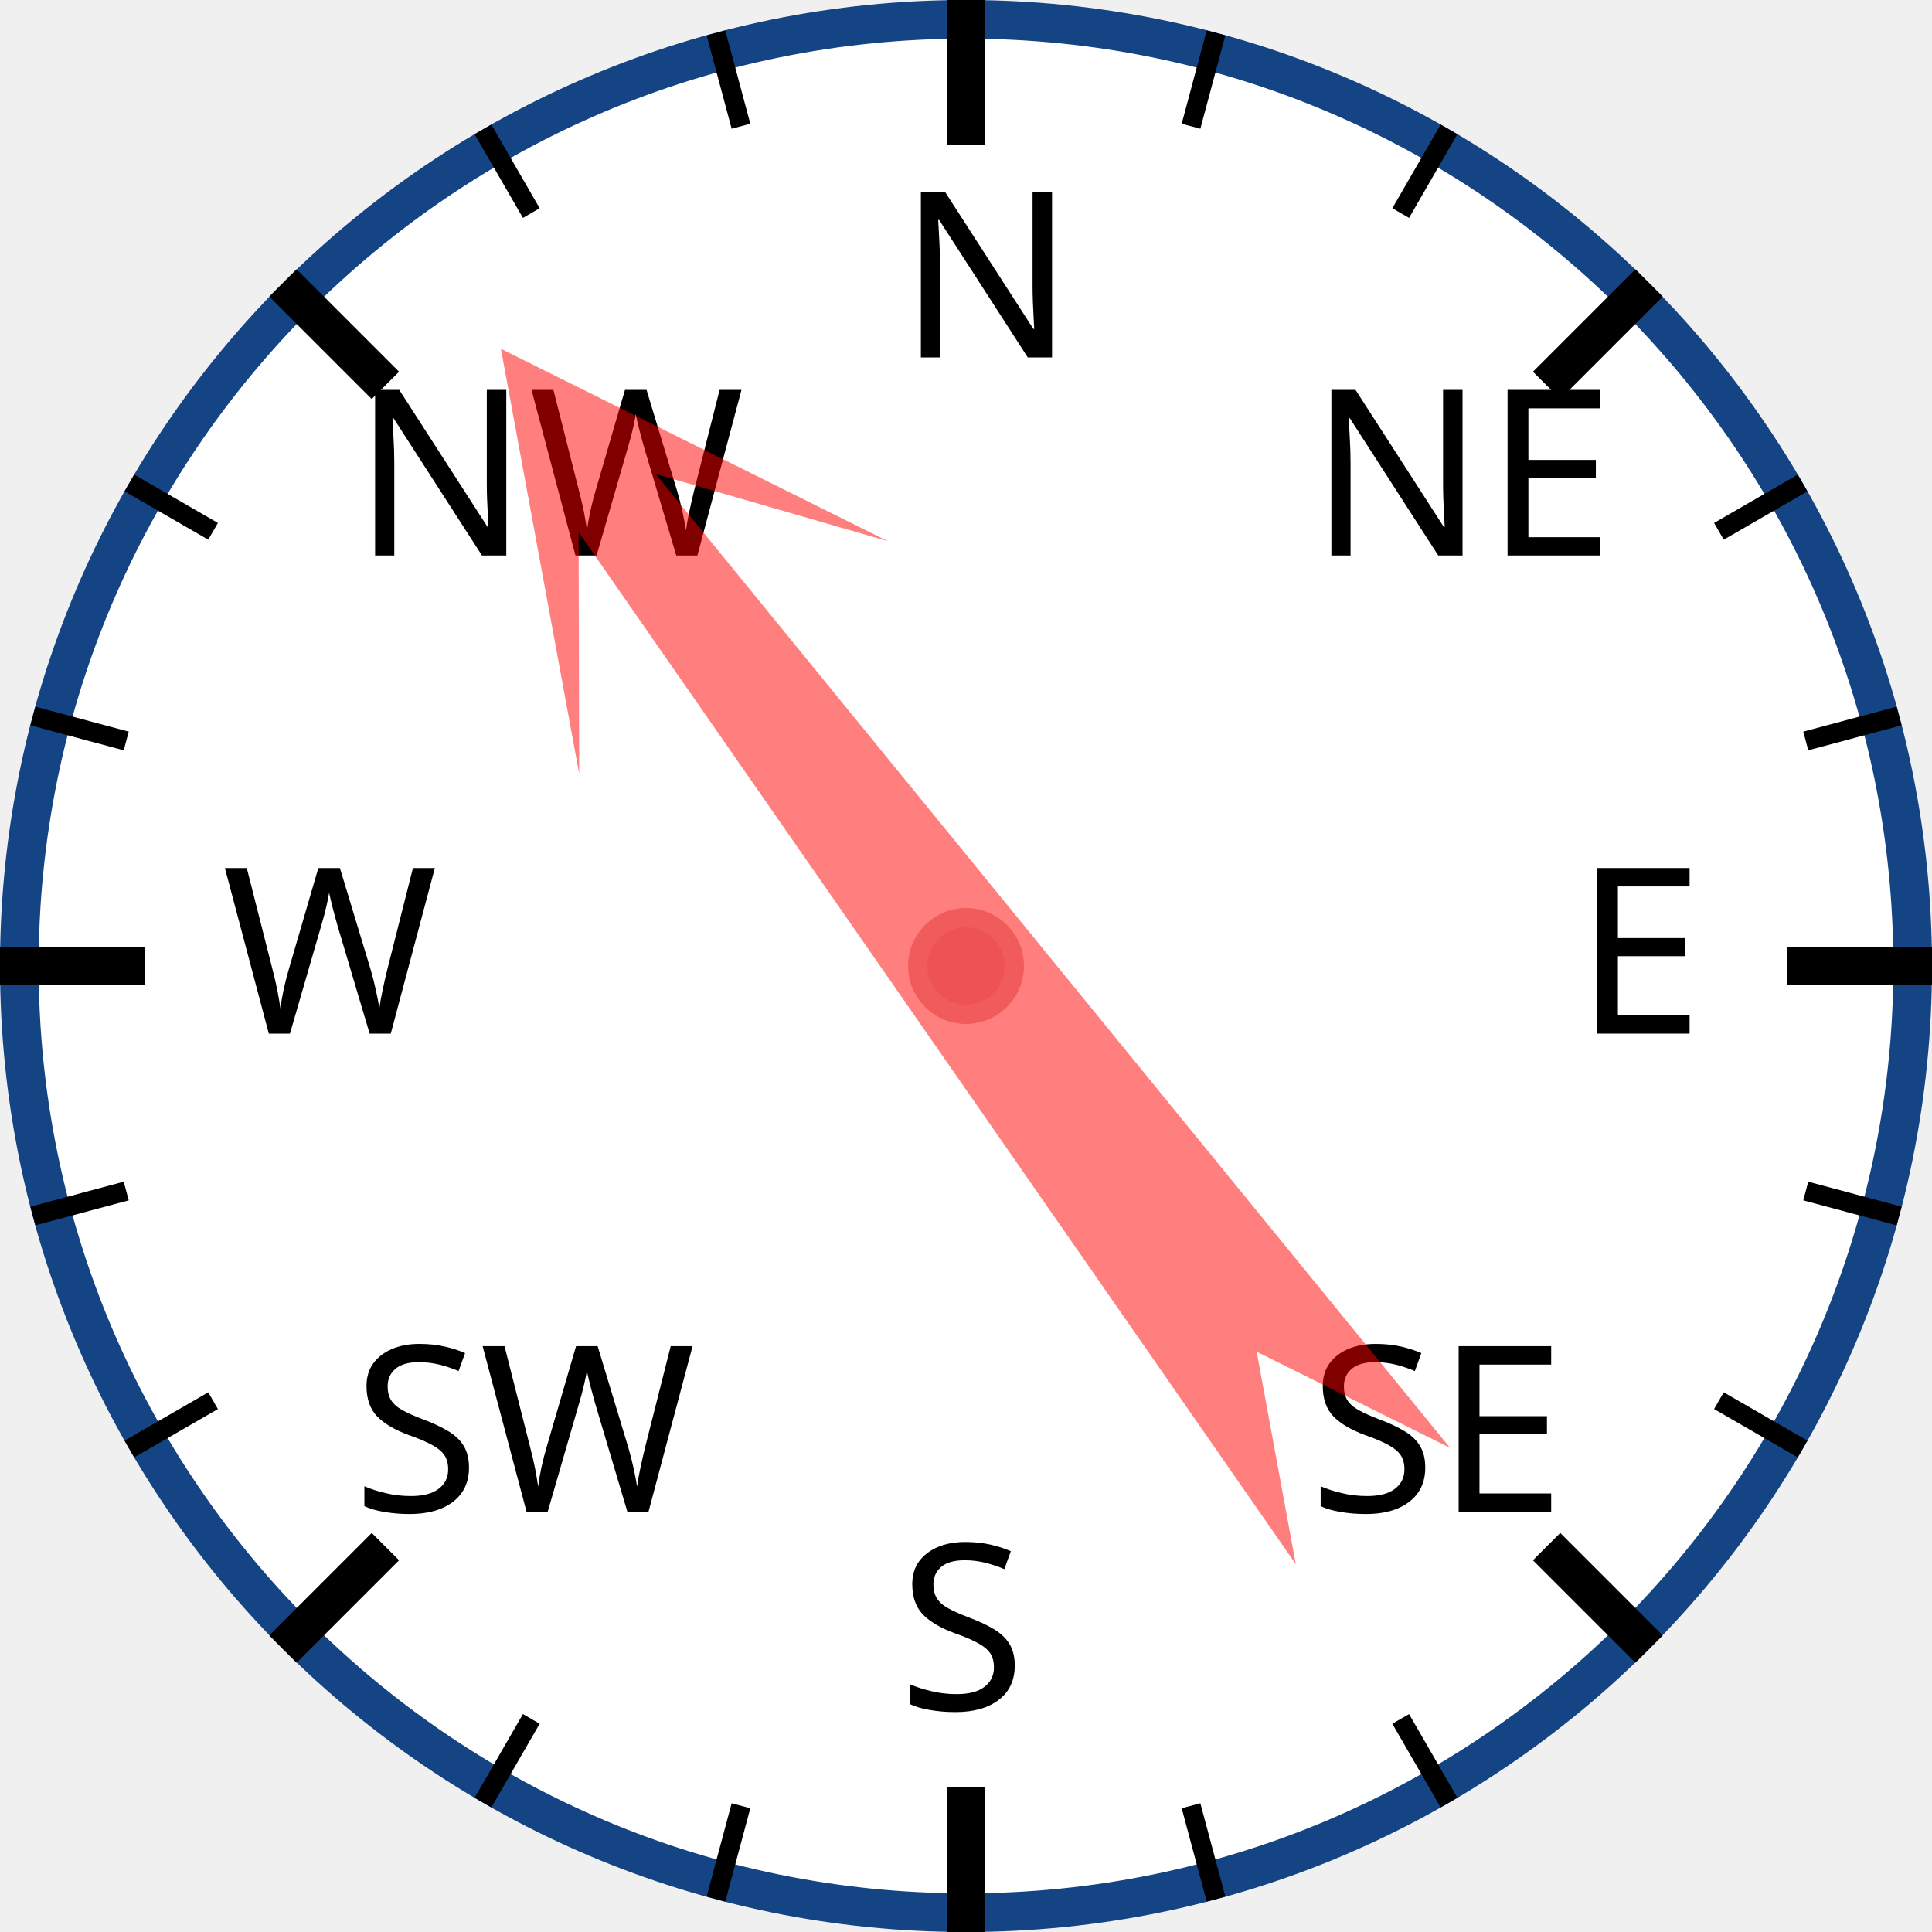
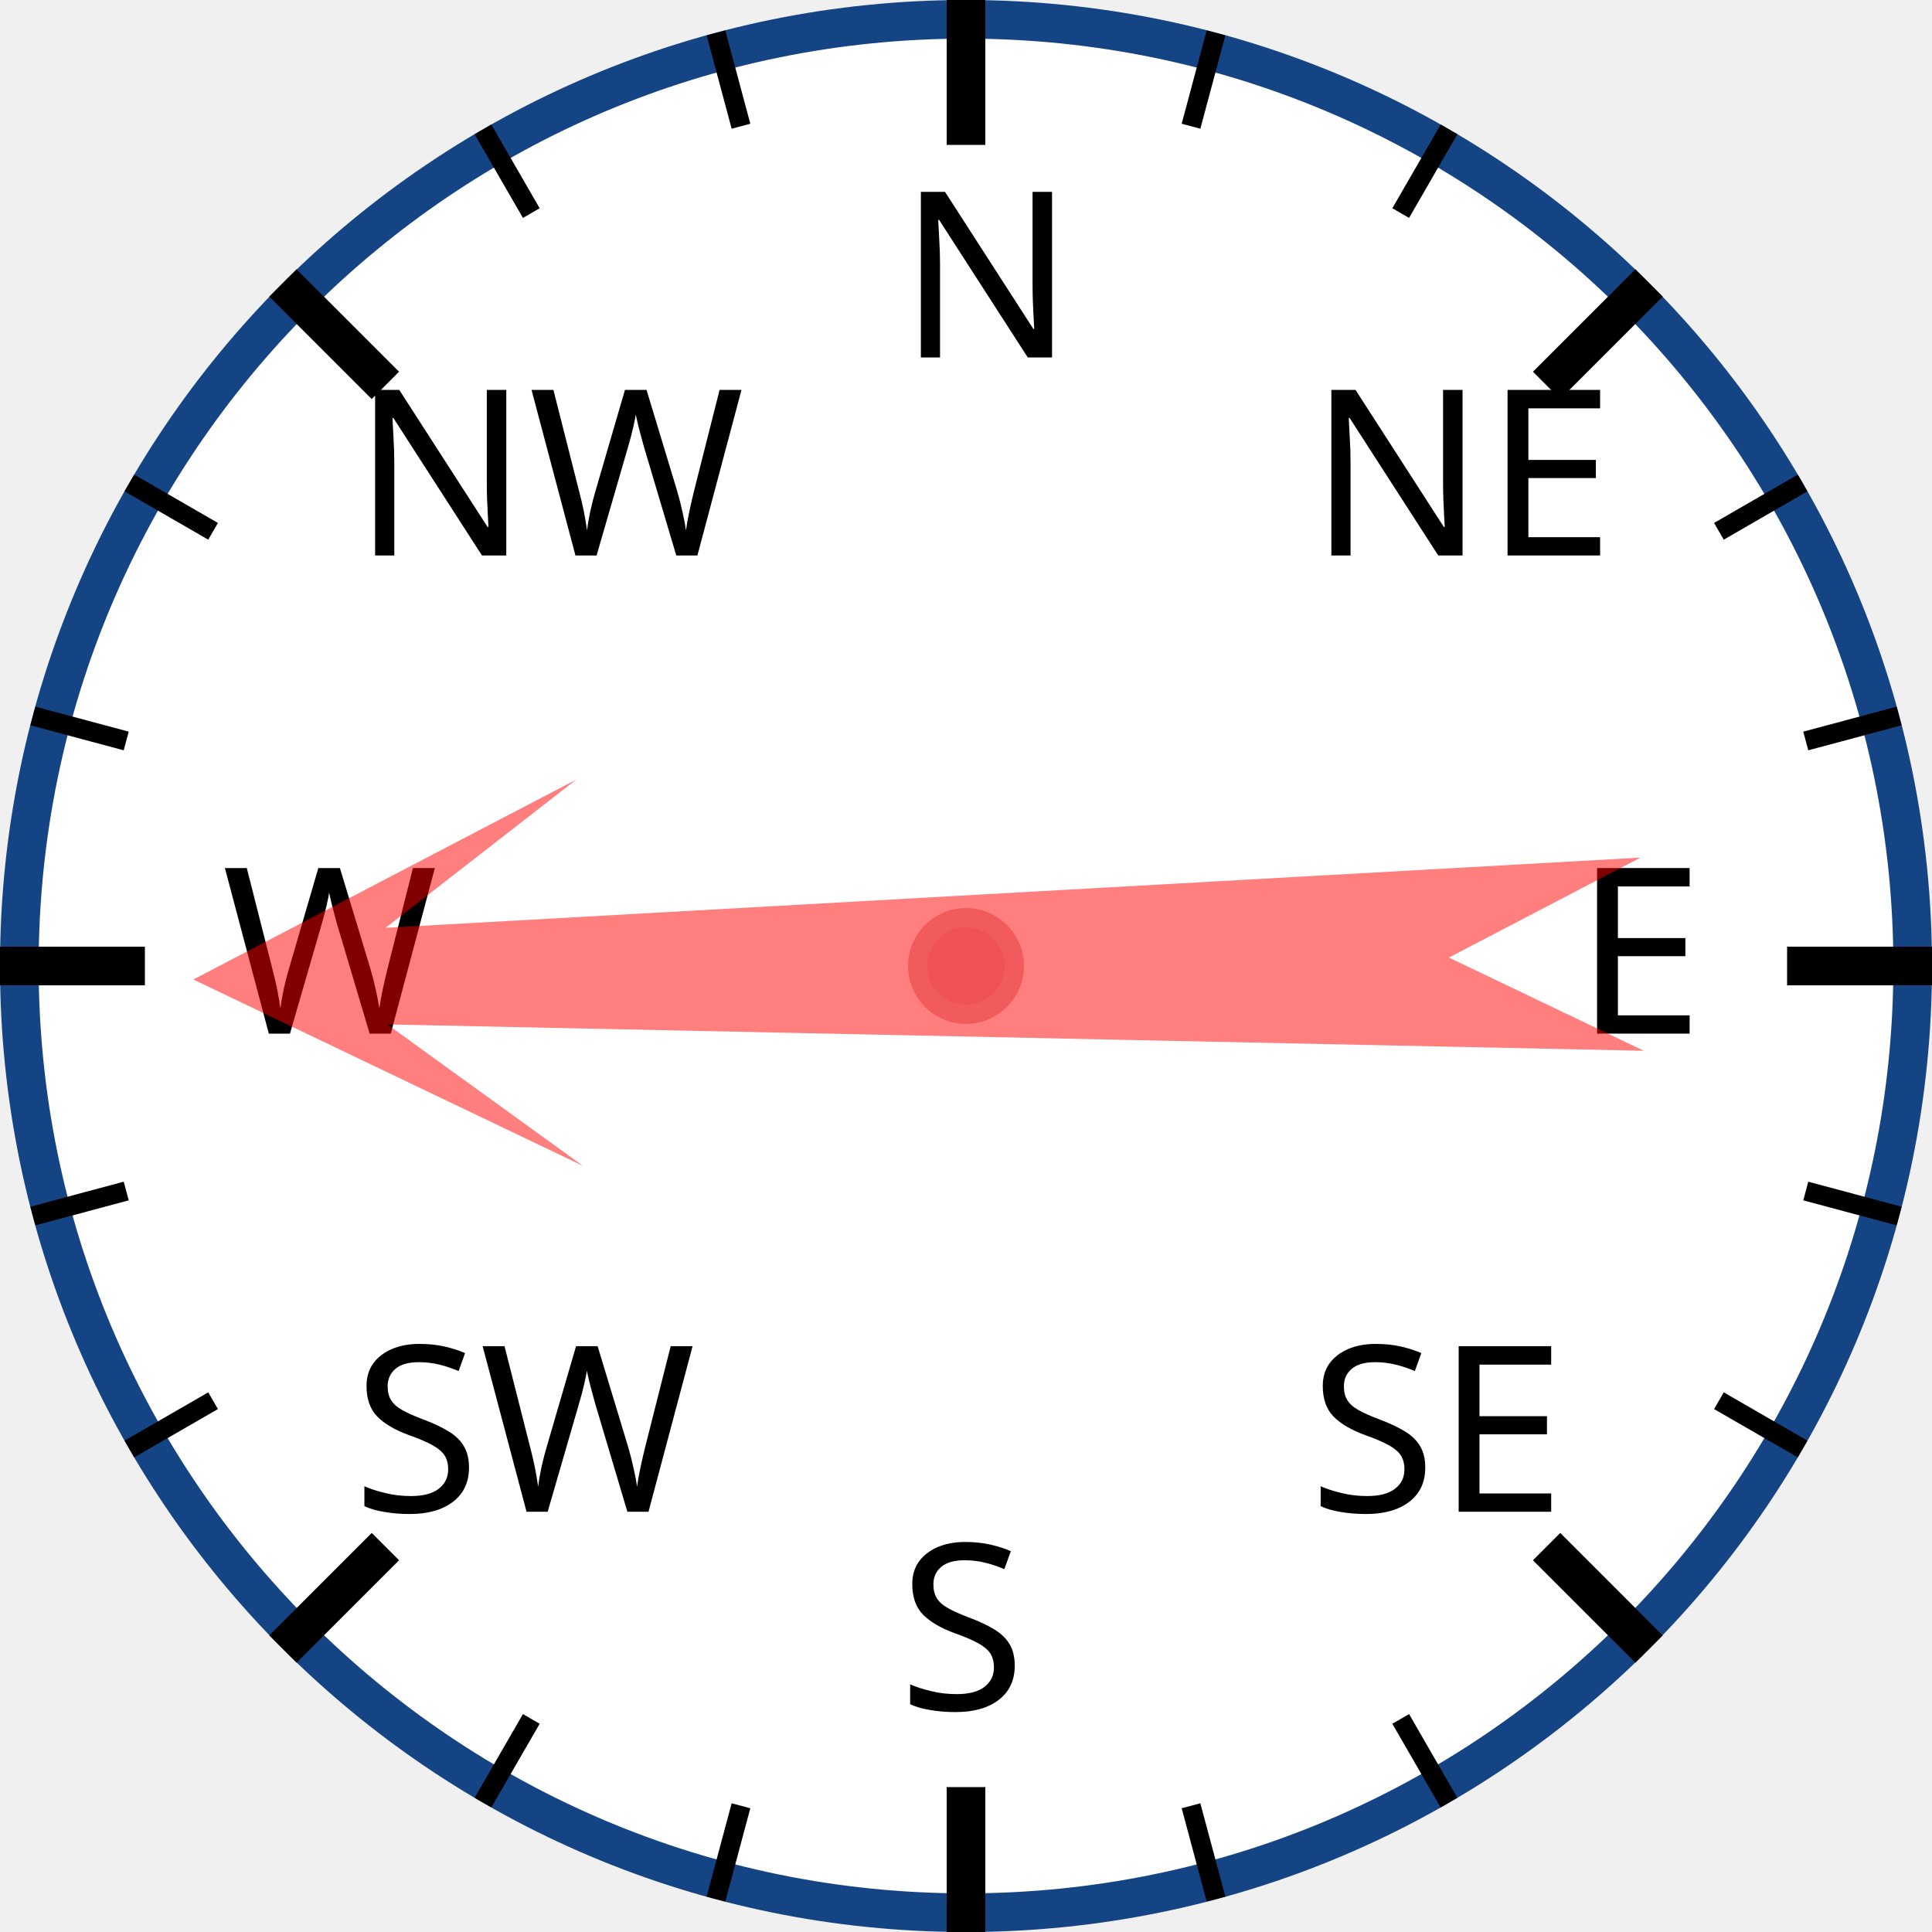
<svg xmlns="http://www.w3.org/2000/svg" width="120px" height="120px" viewBox="0 0 200 200">
  <circle cx="100" cy="100" r="98" style="fill: white; stroke: #154485; stroke-width: 4;" />
  <text x="93.0" y="37.0" style="font-family: sans-serif; font-size: 18pt;">N</text>
  <line x1="100.0" y1="0.0" x2="100.0" y2="15.0" style="stroke: black; stroke-width: 4;" />
  <line x1="74.118" y1="3.407" x2="76.706" y2="13.067" style="stroke: black; stroke-width: 2;" />
  <line x1="50" y1="13.397" x2="55" y2="22.058" style="stroke: black; stroke-width: 2;" />
  <text x="36.503" y="57.503" style="font-family: sans-serif; font-size: 18pt;">NW</text>
  <line x1="29.289" y1="29.289" x2="39.896" y2="39.896" style="stroke: black; stroke-width: 4;" />
  <line x1="13.397" y1="50" x2="22.058" y2="55" style="stroke: black; stroke-width: 2;" />
  <line x1="3.407" y1="74.118" x2="13.067" y2="76.706" style="stroke: black; stroke-width: 2;" />
  <text x="23.0" y="107.0" style="font-family: sans-serif; font-size: 18pt;">W</text>
  <line x1="0.0" y1="100.0" x2="15.0" y2="100.0" style="stroke: black; stroke-width: 4;" />
  <line x1="3.407" y1="125.882" x2="13.067" y2="123.294" style="stroke: black; stroke-width: 2;" />
  <line x1="13.397" y1="150" x2="22.058" y2="145" style="stroke: black; stroke-width: 2;" />
  <text x="36.503" y="156.497" style="font-family: sans-serif; font-size: 18pt;">SW</text>
  <line x1="29.289" y1="170.711" x2="39.896" y2="160.104" style="stroke: black; stroke-width: 4;" />
  <line x1="50" y1="186.603" x2="55" y2="177.942" style="stroke: black; stroke-width: 2;" />
  <line x1="74.118" y1="196.593" x2="76.706" y2="186.933" style="stroke: black; stroke-width: 2;" />
  <text x="93" y="177.0" style="font-family: sans-serif; font-size: 18pt;">S</text>
  <line x1="100" y1="200.0" x2="100" y2="185.0" style="stroke: black; stroke-width: 4;" />
  <line x1="125.882" y1="196.593" x2="123.294" y2="186.933" style="stroke: black; stroke-width: 2;" />
  <line x1="150.0" y1="186.603" x2="145.0" y2="177.942" style="stroke: black; stroke-width: 2;" />
  <text x="135.497" y="156.497" style="font-family: sans-serif; font-size: 18pt;">SE</text>
  <line x1="170.711" y1="170.711" x2="160.104" y2="160.104" style="stroke: black; stroke-width: 4;" />
  <line x1="186.603" y1="150" x2="177.942" y2="145" style="stroke: black; stroke-width: 2;" />
  <line x1="196.593" y1="125.882" x2="186.933" y2="123.294" style="stroke: black; stroke-width: 2;" />
  <text x="163.0" y="107" style="font-family: sans-serif; font-size: 18pt;">E</text>
  <line x1="200.0" y1="100" x2="185.0" y2="100" style="stroke: black; stroke-width: 4;" />
  <line x1="196.593" y1="74.118" x2="186.933" y2="76.706" style="stroke: black; stroke-width: 2;" />
  <line x1="186.603" y1="50" x2="177.942" y2="55" style="stroke: black; stroke-width: 2;" />
  <text x="135.497" y="57.503" style="font-family: sans-serif; font-size: 18pt;">NE</text>
  <line x1="170.711" y1="29.289" x2="160.104" y2="39.896" style="stroke: black; stroke-width: 4;" />
  <line x1="150" y1="13.397" x2="145" y2="22.058" style="stroke: black; stroke-width: 2;" />
  <line x1="125.882" y1="3.407" x2="123.294" y2="13.067" style="stroke: black; stroke-width: 2;" />
-   <polygon points="100 20 120 60 105 40 110 170 100 150 90 170 95 40 80 60" style="fill: red; fill-opacity: 0.5;" transform="rotate(323,100,100)" />
+   <polygon points="100 20 120 60 105 40 110 170 100 150 90 170 95 40 80 60" style="fill: red; fill-opacity: 0.5;" transform="rotate(269,100,100)" />
  <circle cx="100" cy="100" r="5" style="fill: #EE5252; stroke: #F25B5B; stroke-width: 2;" />
</svg>
